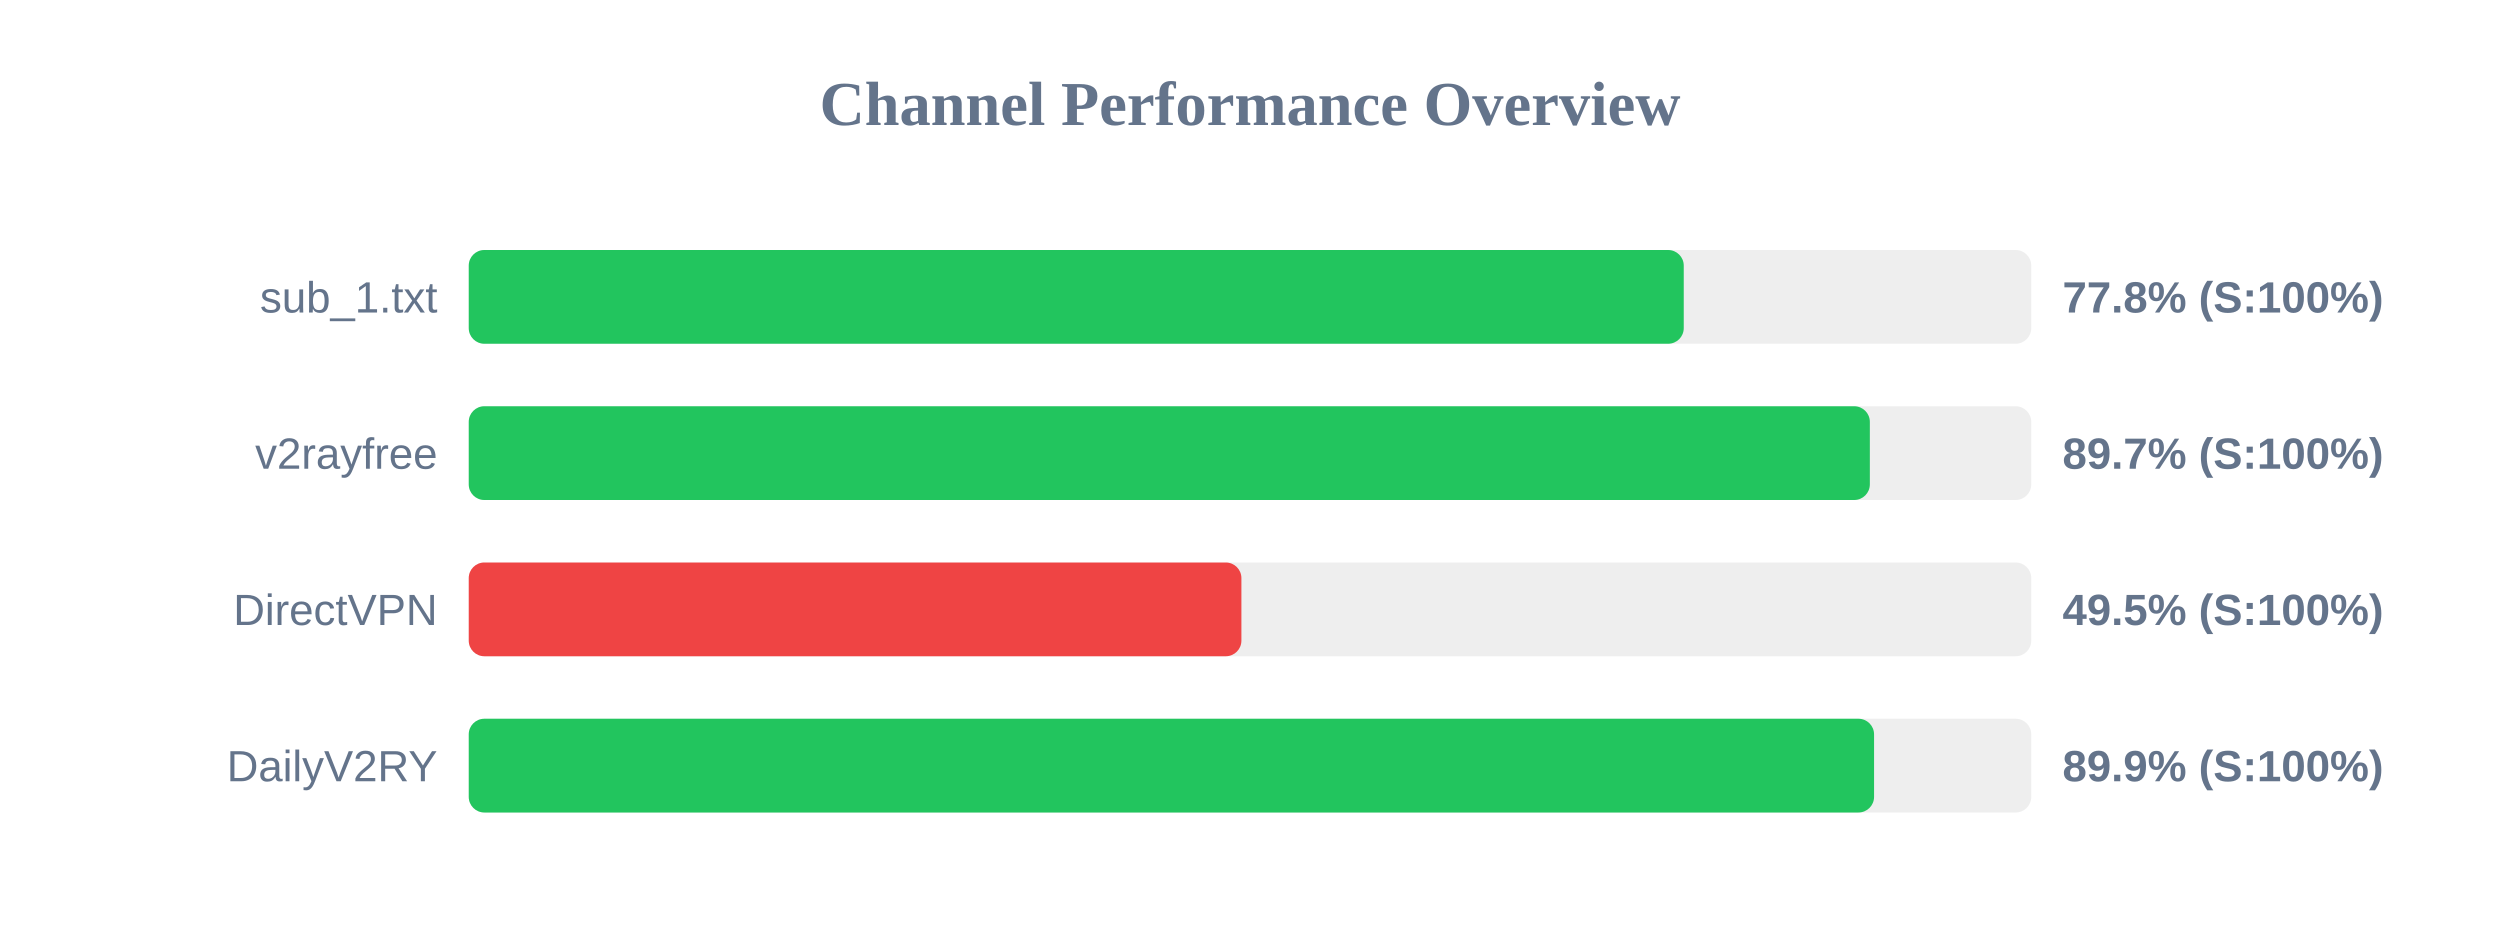
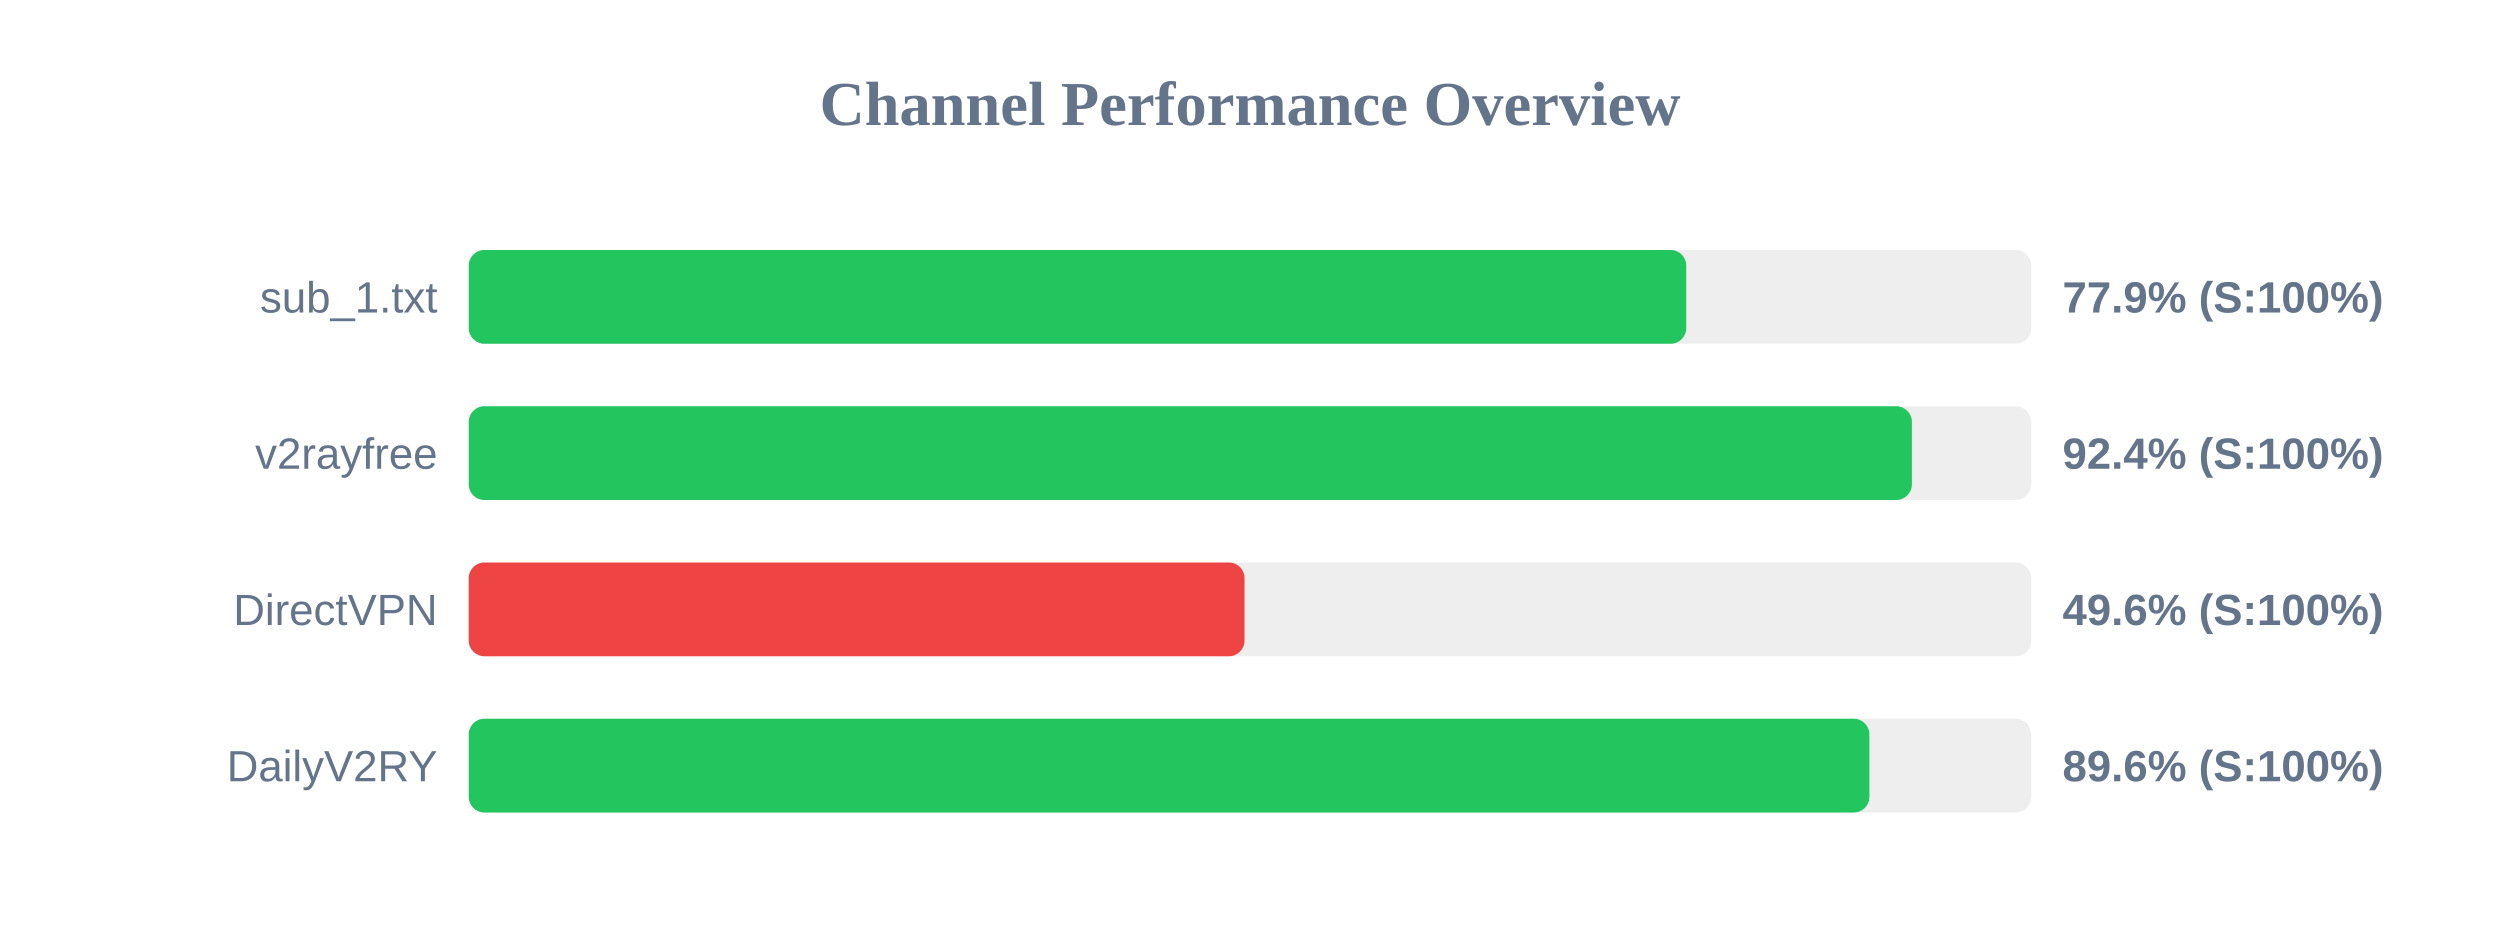
<svg xmlns="http://www.w3.org/2000/svg" width="800" height="300" version="1.1">
  <style>
        .row { font: 14px Arial; fill: #64748b; }
        .score { font: bold 14px Arial; fill: #64748b; }
    </style>
  <text x="400" y="40" text-anchor="middle" font-size="20px" font-weight="bold" fill="#64748b">Channel Performance Overview</text>
  <rect x="150" y="80" width="500" height="30" fill="#eee" rx="5" />
-   <rect x="150" y="80" width="388.8" height="30" fill="#22c55e" rx="5" />
+   <rect x="150" y="80" width="389.6" height="30" fill="#22c55e" rx="5" />
  <text x="140" y="100" text-anchor="end" class="row">sub_1.txt</text>
-   <text x="660" y="100" text-anchor="start" class="score">77.8% (S:100%)</text>
+   <text x="660" y="100" text-anchor="start" class="score">77.9% (S:100%)</text>
  <rect x="150" y="130" width="500" height="30" fill="#eee" rx="5" />
-   <rect x="150" y="130" width="448.35" height="30" fill="#22c55e" rx="5" />
+   <rect x="150" y="130" width="461.8" height="30" fill="#22c55e" rx="5" />
  <text x="140" y="150" text-anchor="end" class="row">v2rayfree</text>
-   <text x="660" y="150" text-anchor="start" class="score">89.7% (S:100%)</text>
+   <text x="660" y="150" text-anchor="start" class="score">92.4% (S:100%)</text>
  <rect x="150" y="180" width="500" height="30" fill="#eee" rx="5" />
-   <rect x="150" y="180" width="247.25" height="30" fill="#ef4444" rx="5" />
+   <rect x="150" y="180" width="248.25" height="30" fill="#ef4444" rx="5" />
  <text x="140" y="200" text-anchor="end" class="row">DirectVPN</text>
-   <text x="660" y="200" text-anchor="start" class="score">49.5% (S:100%)</text>
+   <text x="660" y="200" text-anchor="start" class="score">49.6% (S:100%)</text>
  <rect x="150" y="230" width="500" height="30" fill="#eee" rx="5" />
-   <rect x="150" y="230" width="449.7" height="30" fill="#22c55e" rx="5" />
+   <rect x="150" y="230" width="448.2" height="30" fill="#22c55e" rx="5" />
  <text x="140" y="250" text-anchor="end" class="row">DailyV2RY</text>
-   <text x="660" y="250" text-anchor="start" class="score">89.9% (S:100%)</text>
+   <text x="660" y="250" text-anchor="start" class="score">89.6% (S:100%)</text>
</svg>
